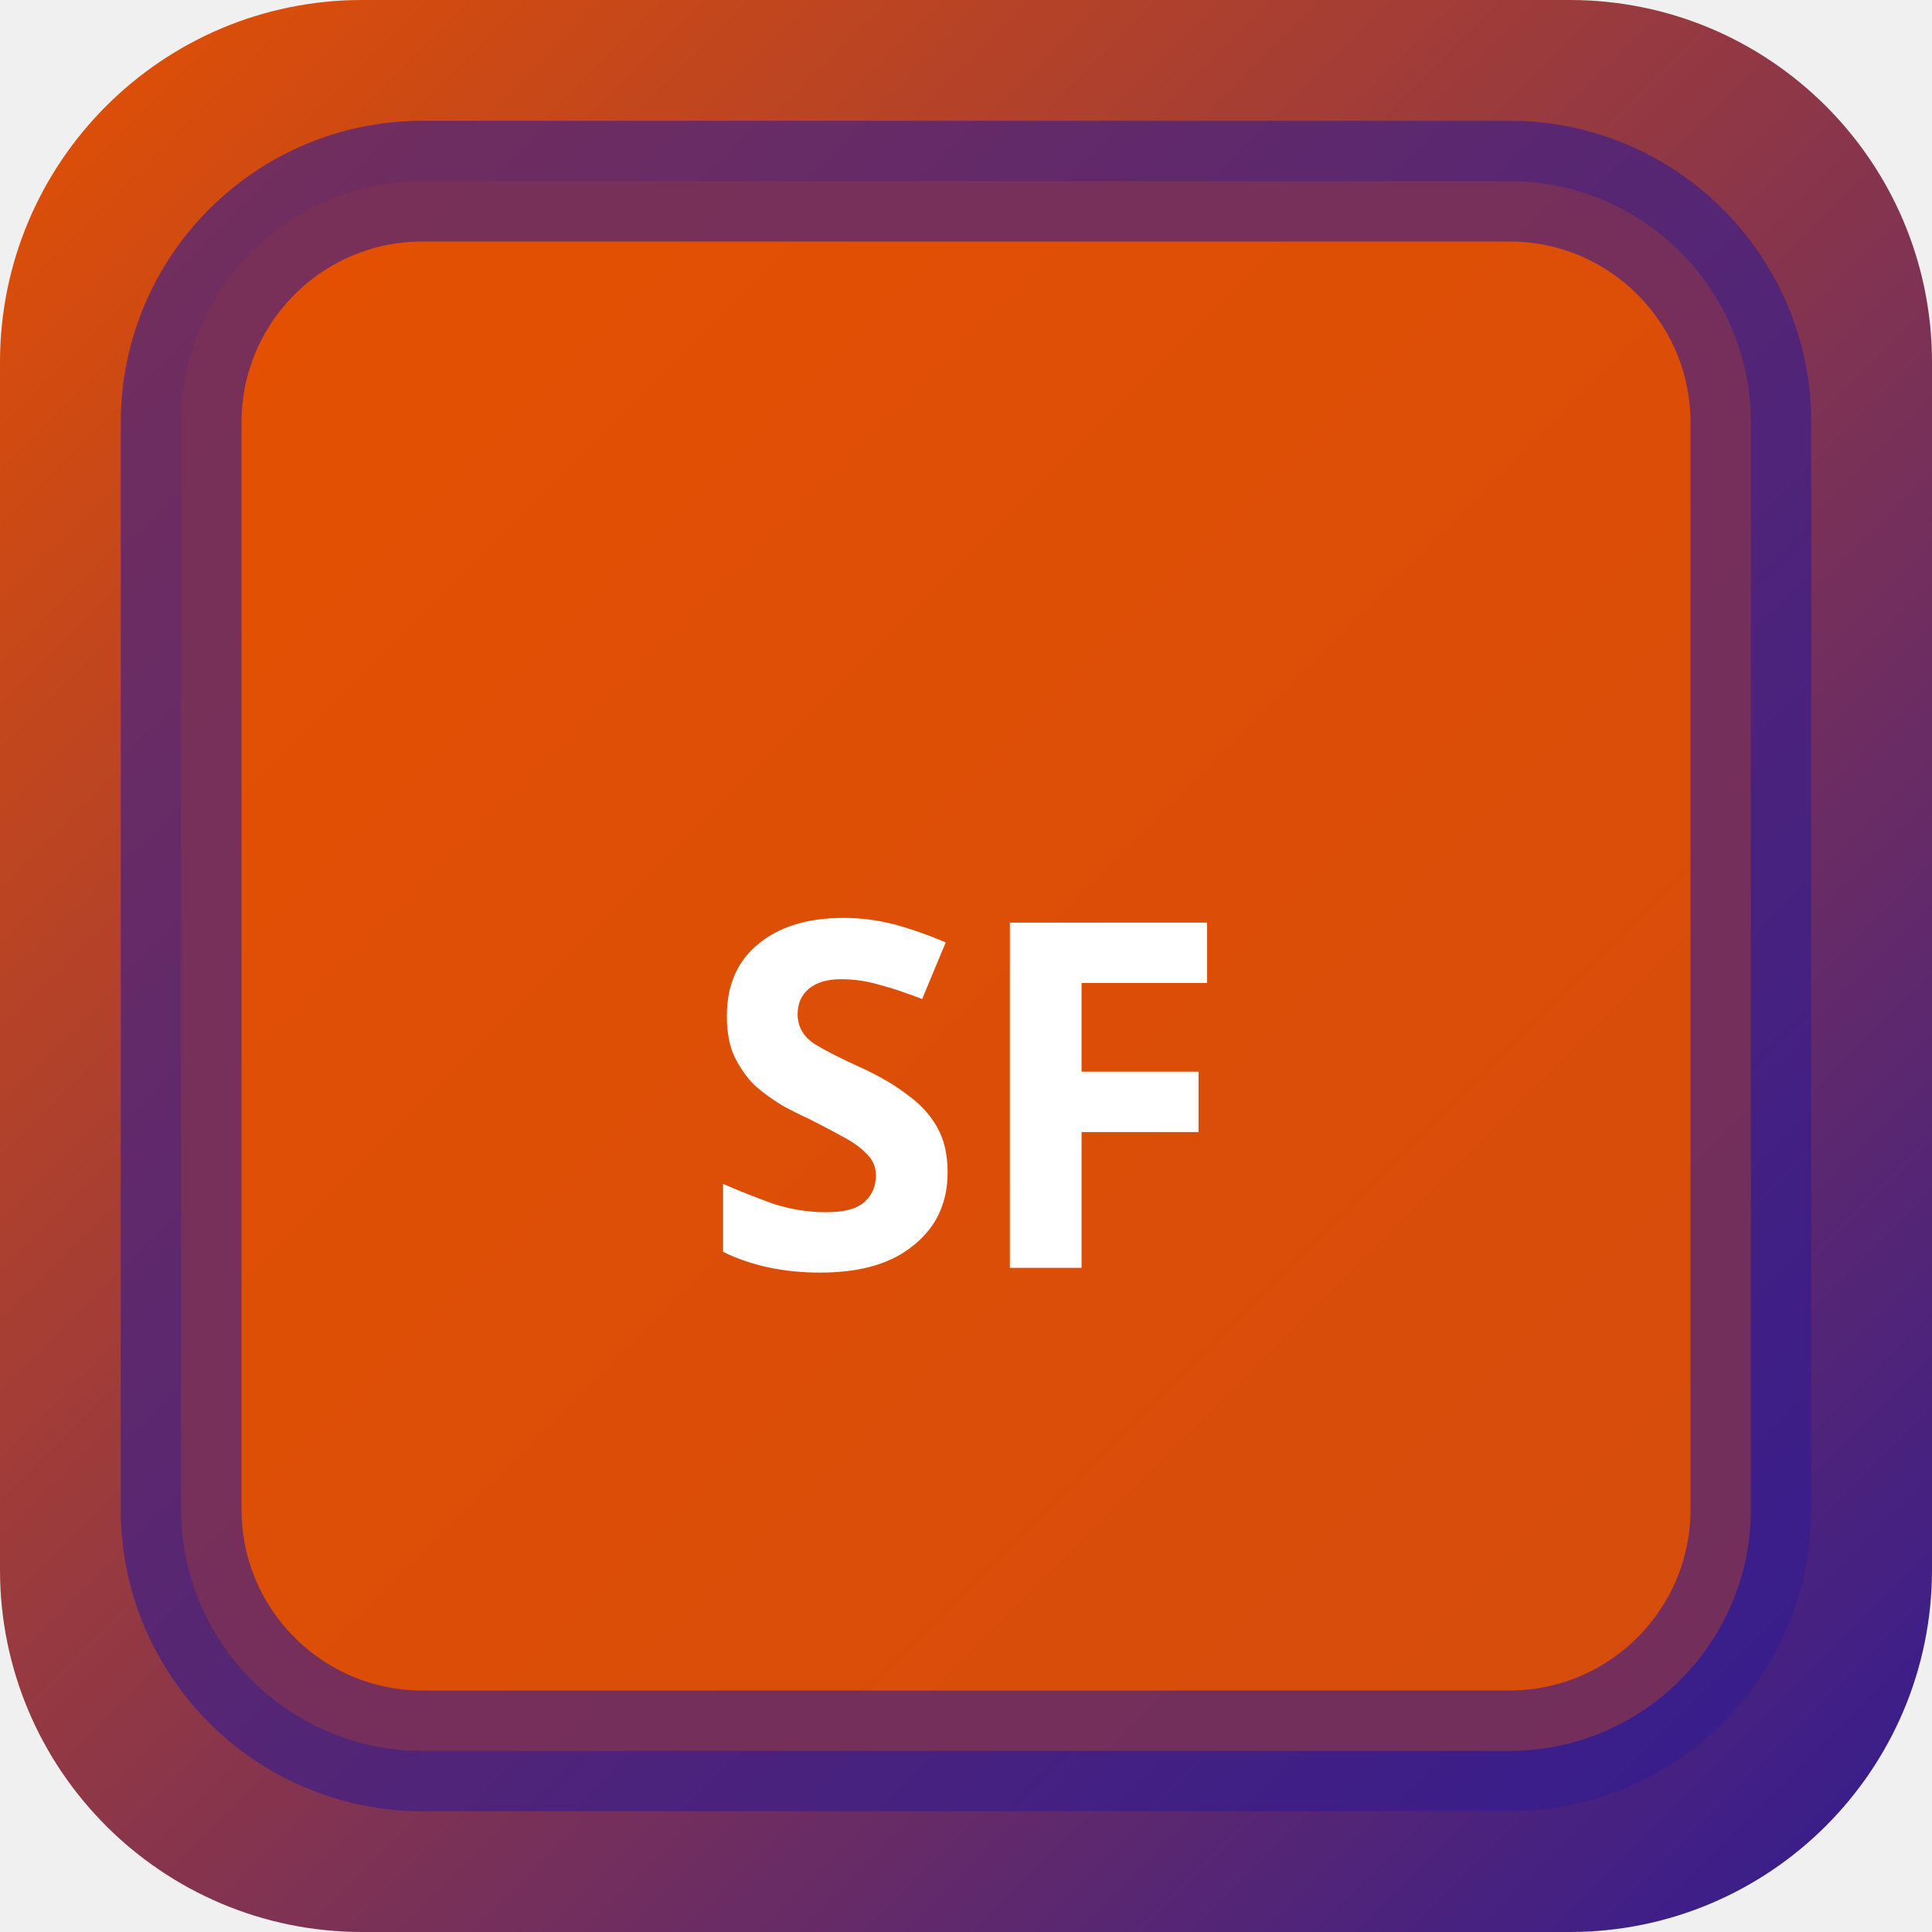
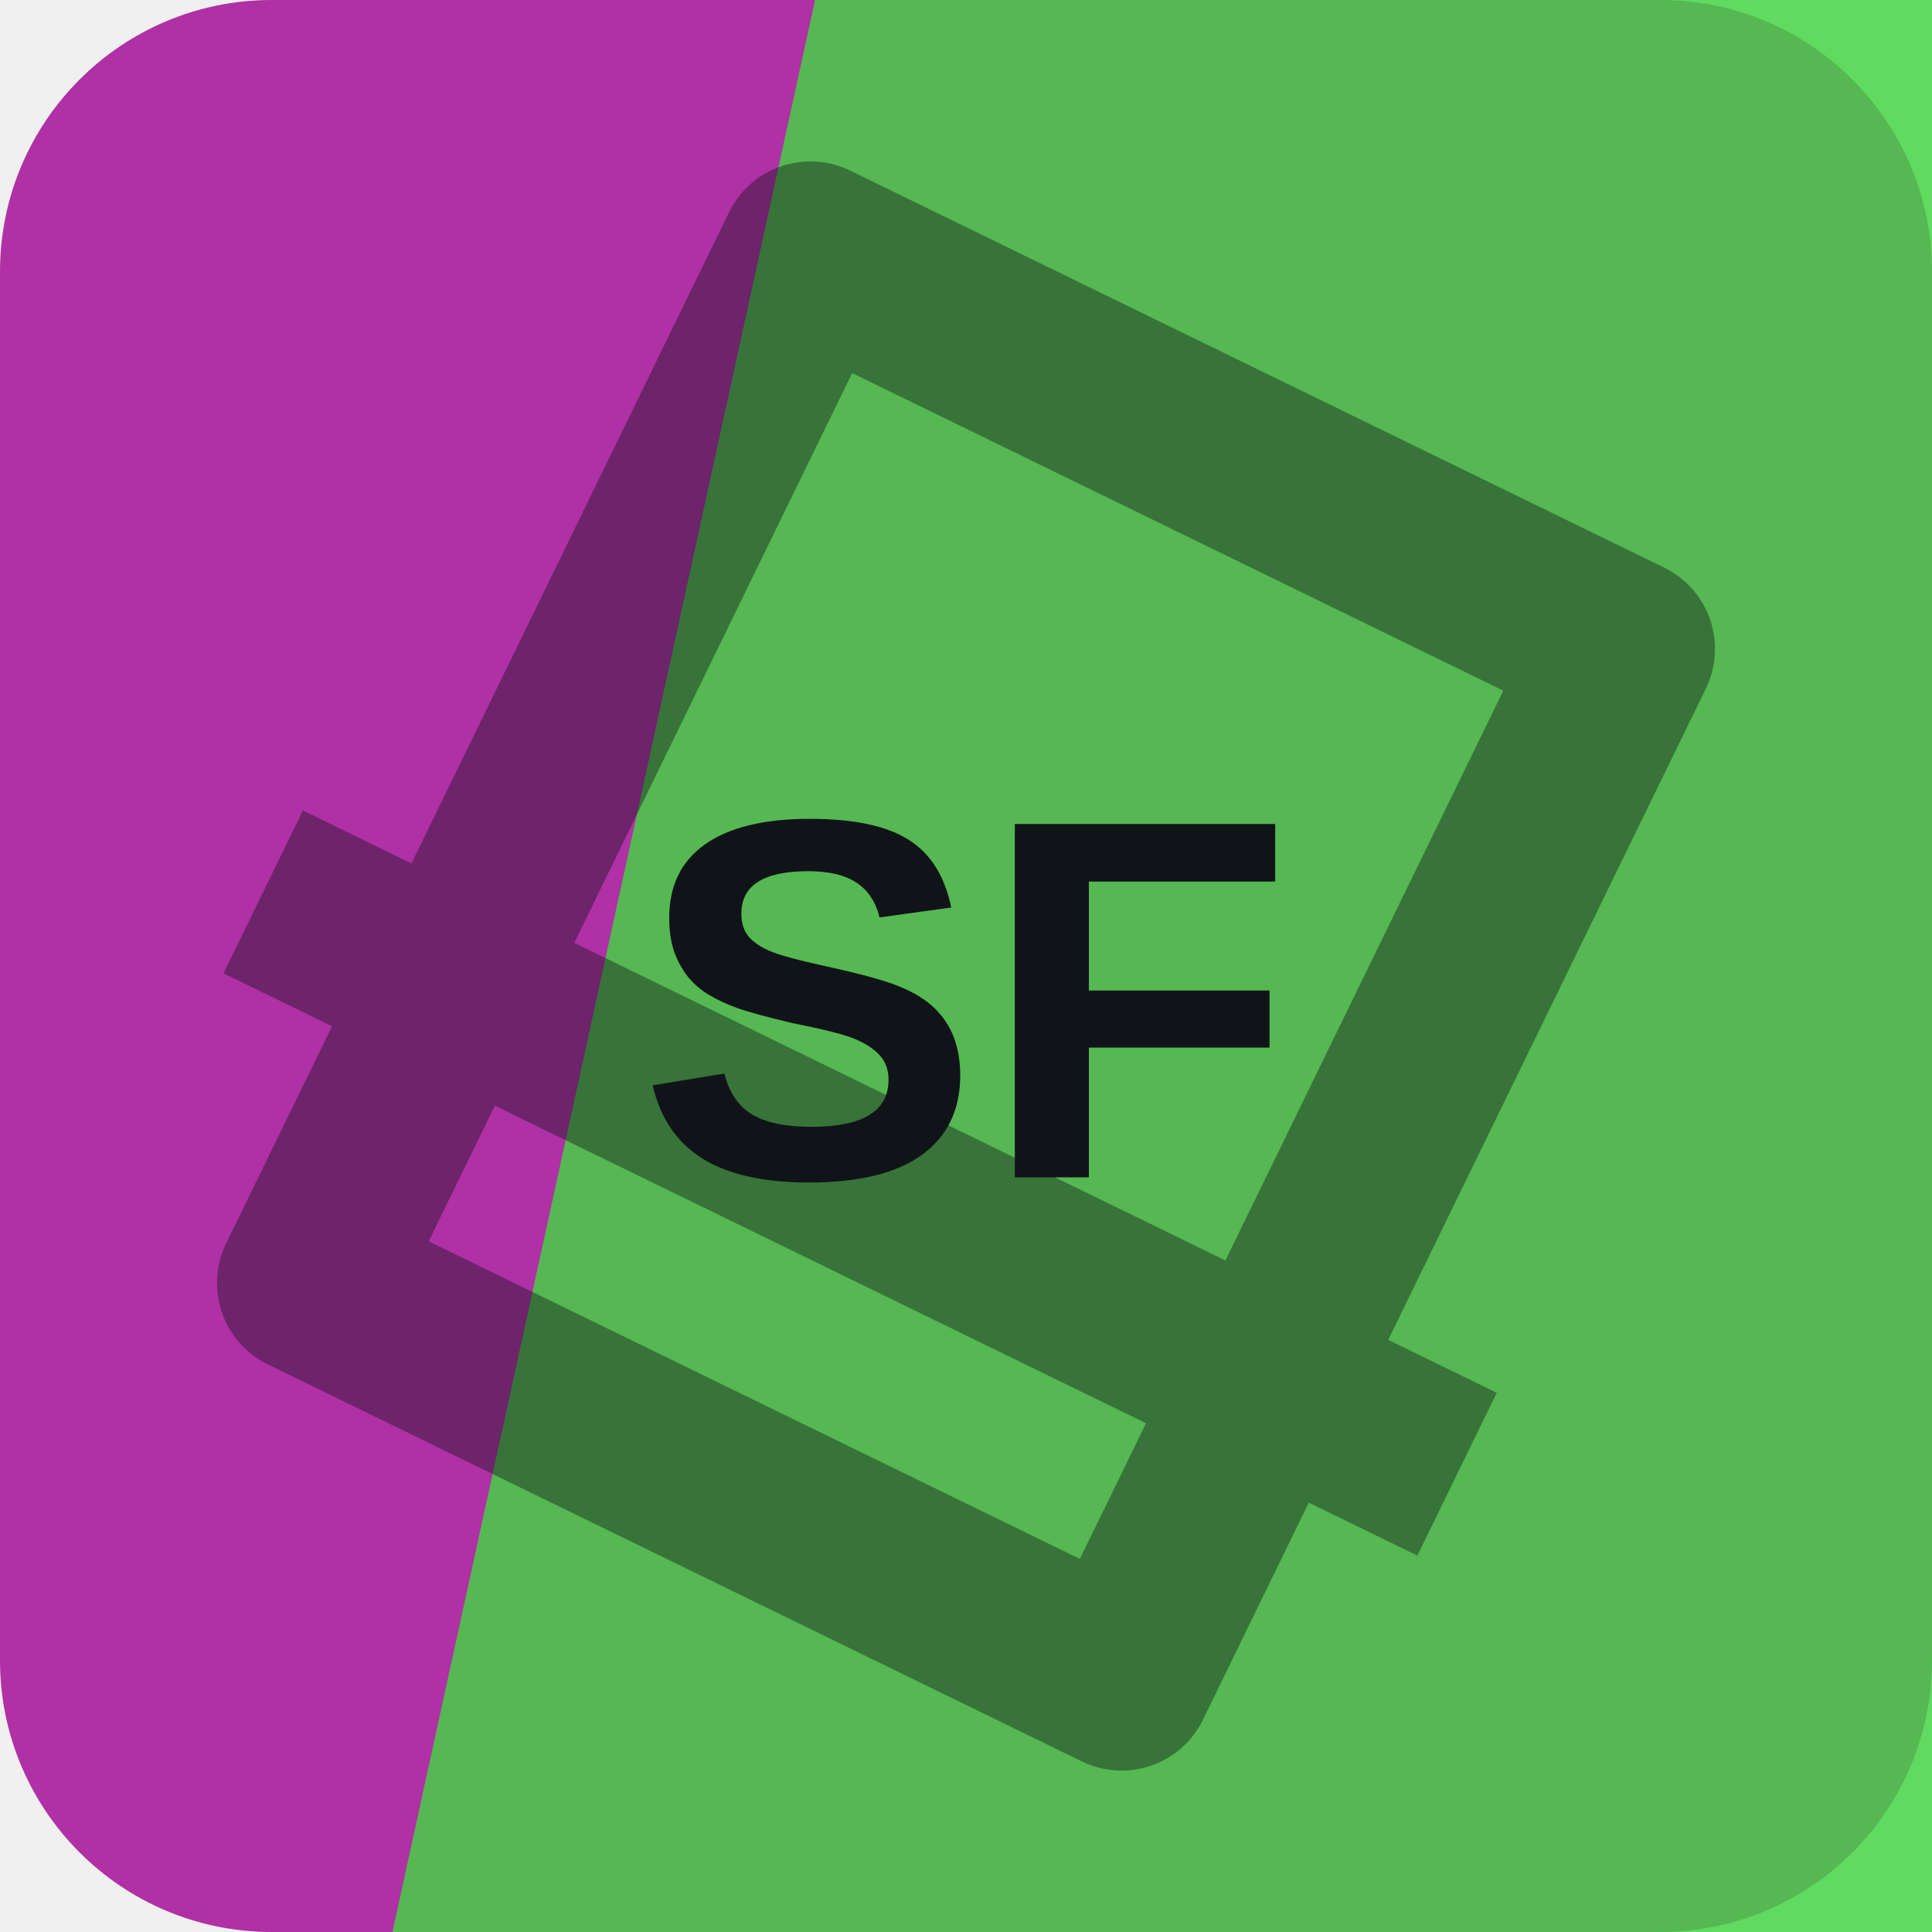
- <svg xmlns="http://www.w3.org/2000/svg" width="32" height="32" viewBox="0 0 32 32">
-   <defs>
-     <linearGradient id="bgsf-t" x1="0" y1="0" x2="1" y2="1">
-       <stop offset="0%" stop-color="#e65100" />
-       <stop offset="100%" stop-color="#311b92" />
-     </linearGradient>
-   </defs>
-   <rect width="32" height="32" rx="6" fill="url(#bgsf-t)" />
-   <rect x="3" y="3" width="26" height="26" rx="4" fill="rgba(230,81,0,0.9)" stroke="rgba(49,27,146,0.6)" stroke-width="2" />
-   <text x="16" y="21" text-anchor="middle" fill="#fff" font-size="8" font-weight="700" font-family="system-ui">SF</text>
+ <svg xmlns="http://www.w3.org/2000/svg" width="64" height="64" viewBox="0 0 64 64" role="img">
+   <rect width="64" height="64" rx="9" fill="hsl(305 57% 44%)" />
+   <path d="M27 0h37v64H13Z" fill="hsl(119 64% 54%)" opacity="0.82" />
+   <g transform="rotate(206 32 32)" opacity="0.42">
+     <path d="M17 13h30v38H17zM10 24h44" fill="none" stroke="#101418" stroke-width="6" stroke-linejoin="round" />
+   </g>
+   <text x="32" y="39" text-anchor="middle" fill="#101418" font-family="Arial,Helvetica,sans-serif" font-size="17" font-weight="700" letter-spacing="0">SF</text>
</svg>
